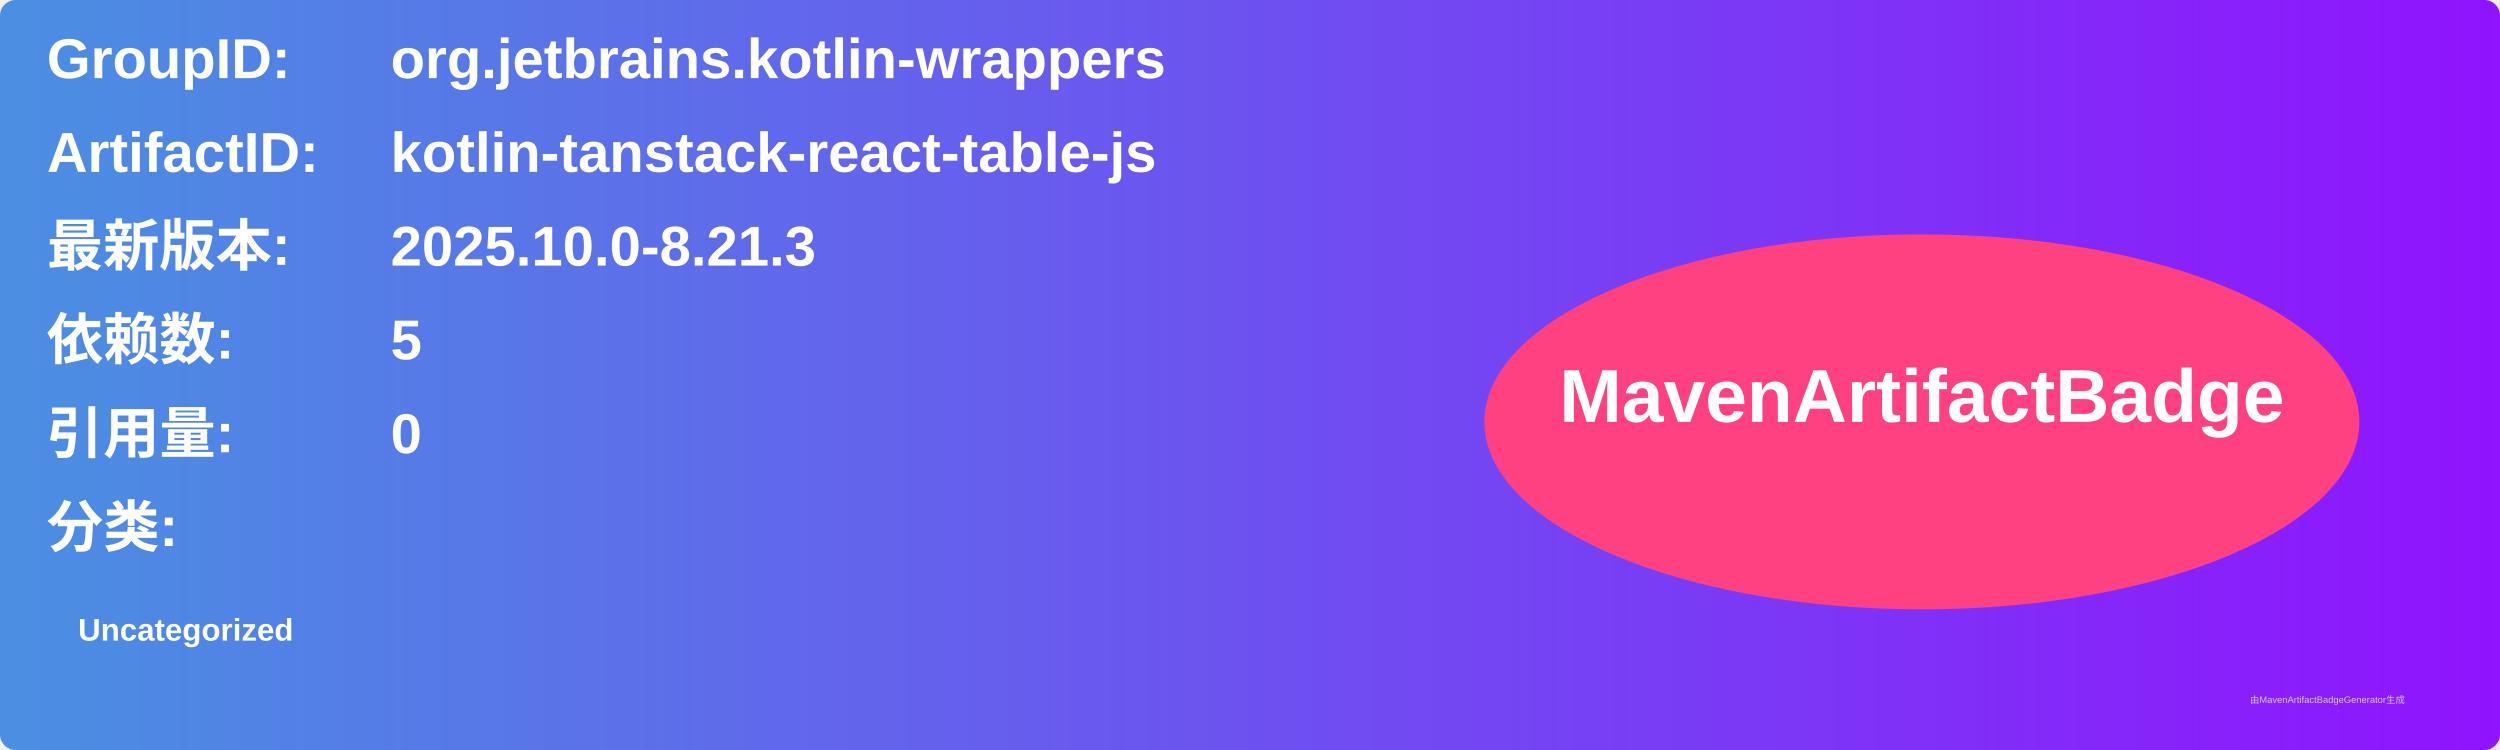
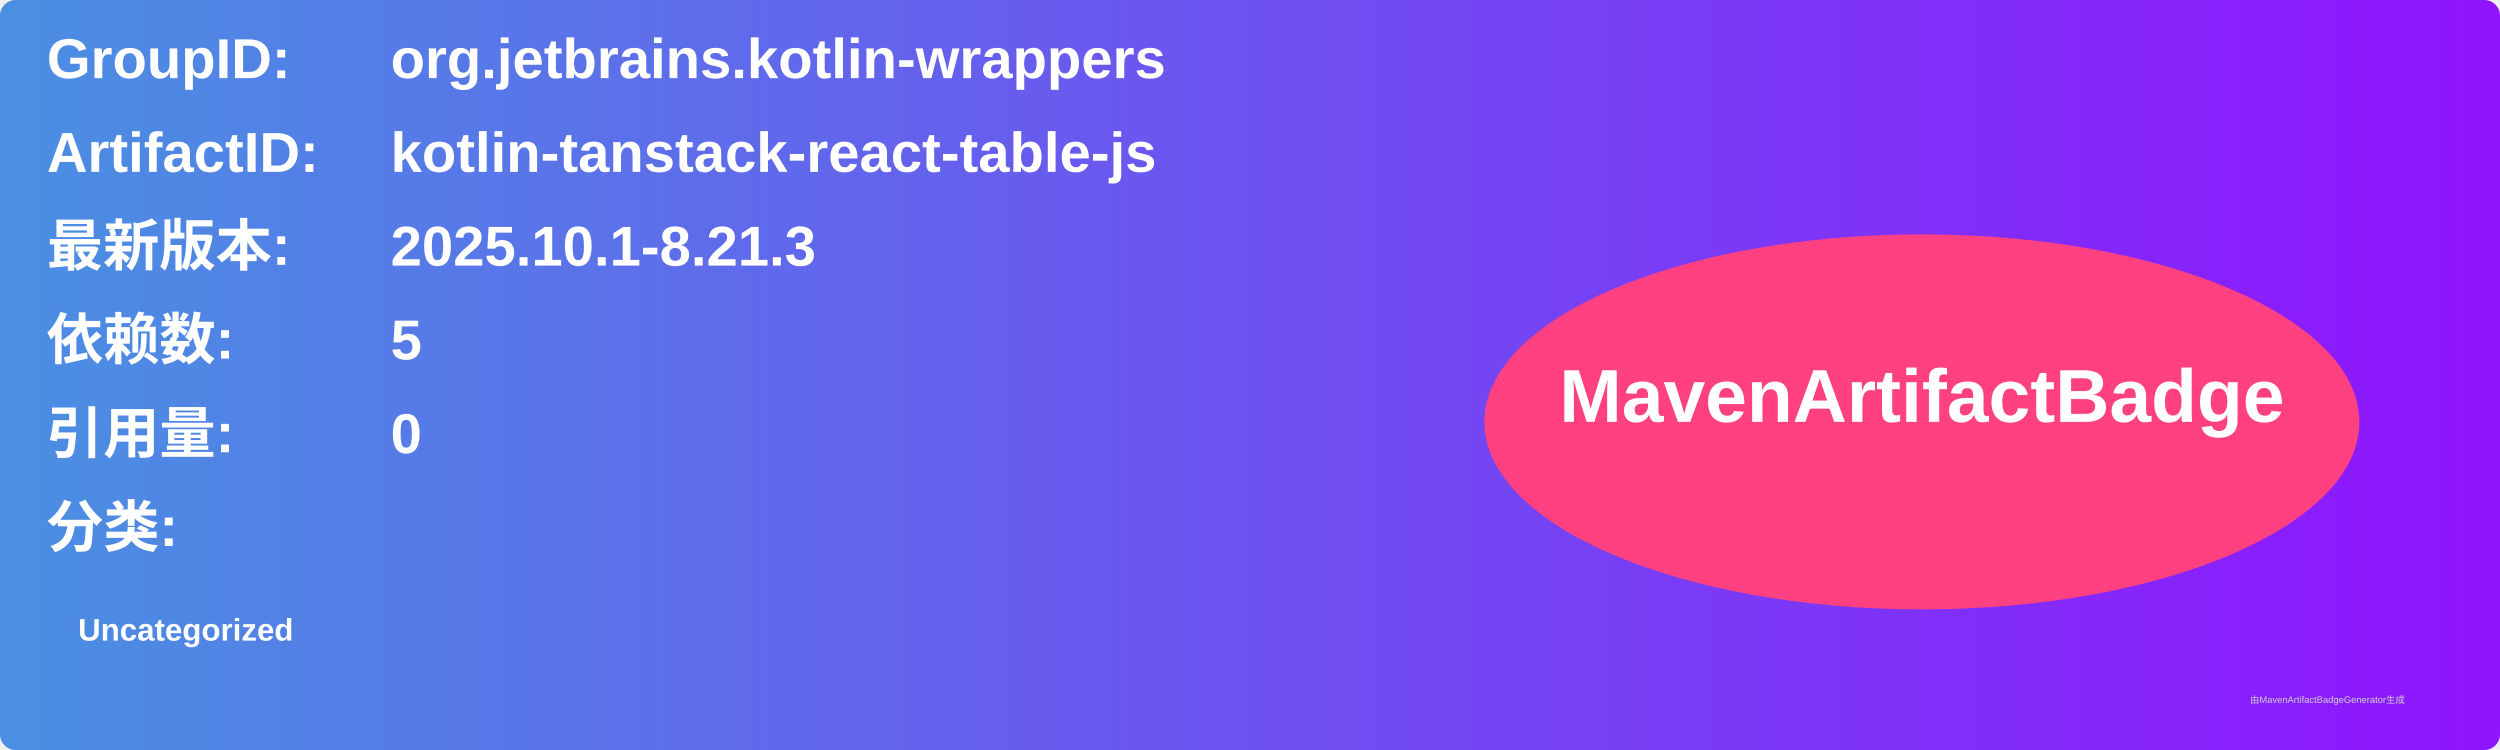
<svg xmlns="http://www.w3.org/2000/svg" width="800" height="240" viewBox="0 0 800 240">
  <linearGradient id="grad" x1="0%" y1="0%" x2="100%" y2="0%">
    <stop offset="0%" stop-color="#4a90e2" />
    <stop offset="100%" stop-color="#9013fe" />
  </linearGradient>
  <rect width="100%" height="100%" rx="5" ry="5" fill="url(#grad)" />
  <g transform="translate(15, 15)">
    <text x="0" y="10" font-family="Arial" font-size="18" fill="white" font-weight="bold" width="260">GroupID:</text>
    <text x="110" y="10" font-family="Arial" font-size="18" fill="white" font-weight="bold" width="460">org.jetbrains.kotlin-wrappers</text>
    <text x="0" y="40" font-family="Arial" font-size="18" fill="white" font-weight="bold" width="260">ArtifactID:</text>
    <text x="110" y="40" font-family="Arial" font-size="18" fill="white" font-weight="bold" width="460">kotlin-tanstack-react-table-js</text>
    <text x="0" y="70" font-family="Arial" font-size="18" fill="white" font-weight="bold">最新版本:</text>
    <text x="110" y="70" font-family="Arial" font-size="18" fill="white" font-weight="bold">
-       <tspan font-weight="bold">2025.10.0-8.21.3</tspan>
+       <tspan font-weight="bold">2025.10.1-8.21.3</tspan>
    </text>
    <text x="0" y="100" font-family="Arial" font-size="18" fill="white" font-weight="bold">依赖数: </text>
    <text x="110" y="100" font-family="Arial" font-size="18" fill="white">
      <tspan font-weight="bold">5</tspan>
    </text>
    <text x="0" y="130" font-family="Arial" font-size="18" fill="white" font-weight="bold">引用量: </text>
    <text x="110" y="130" font-family="Arial" font-size="18" fill="white">
      <tspan font-weight="bold">0</tspan>
    </text>
    <text x="0" y="160" font-family="Arial" font-size="18" fill="white" font-weight="bold">分类:</text>
    <text x="10" y="190" font-family="Arial" font-size="10" fill="white">
      <tspan font-weight="bold">Uncategorized</tspan>
    </text>
    <ellipse cx="600" cy="120" rx="140" ry="60" fill="#ff4081" />
    <text x="600" y="120" text-anchor="middle" font-family="Arial" font-size="24" fill="white" font-weight="bold">MavenArtifactBadge</text>
  </g>
  <text x="720" y="225" font-family="Arial" font-size="3" fill="#d0d0d0">由MavenArtifactBadgeGenerator生成</text>
</svg>
